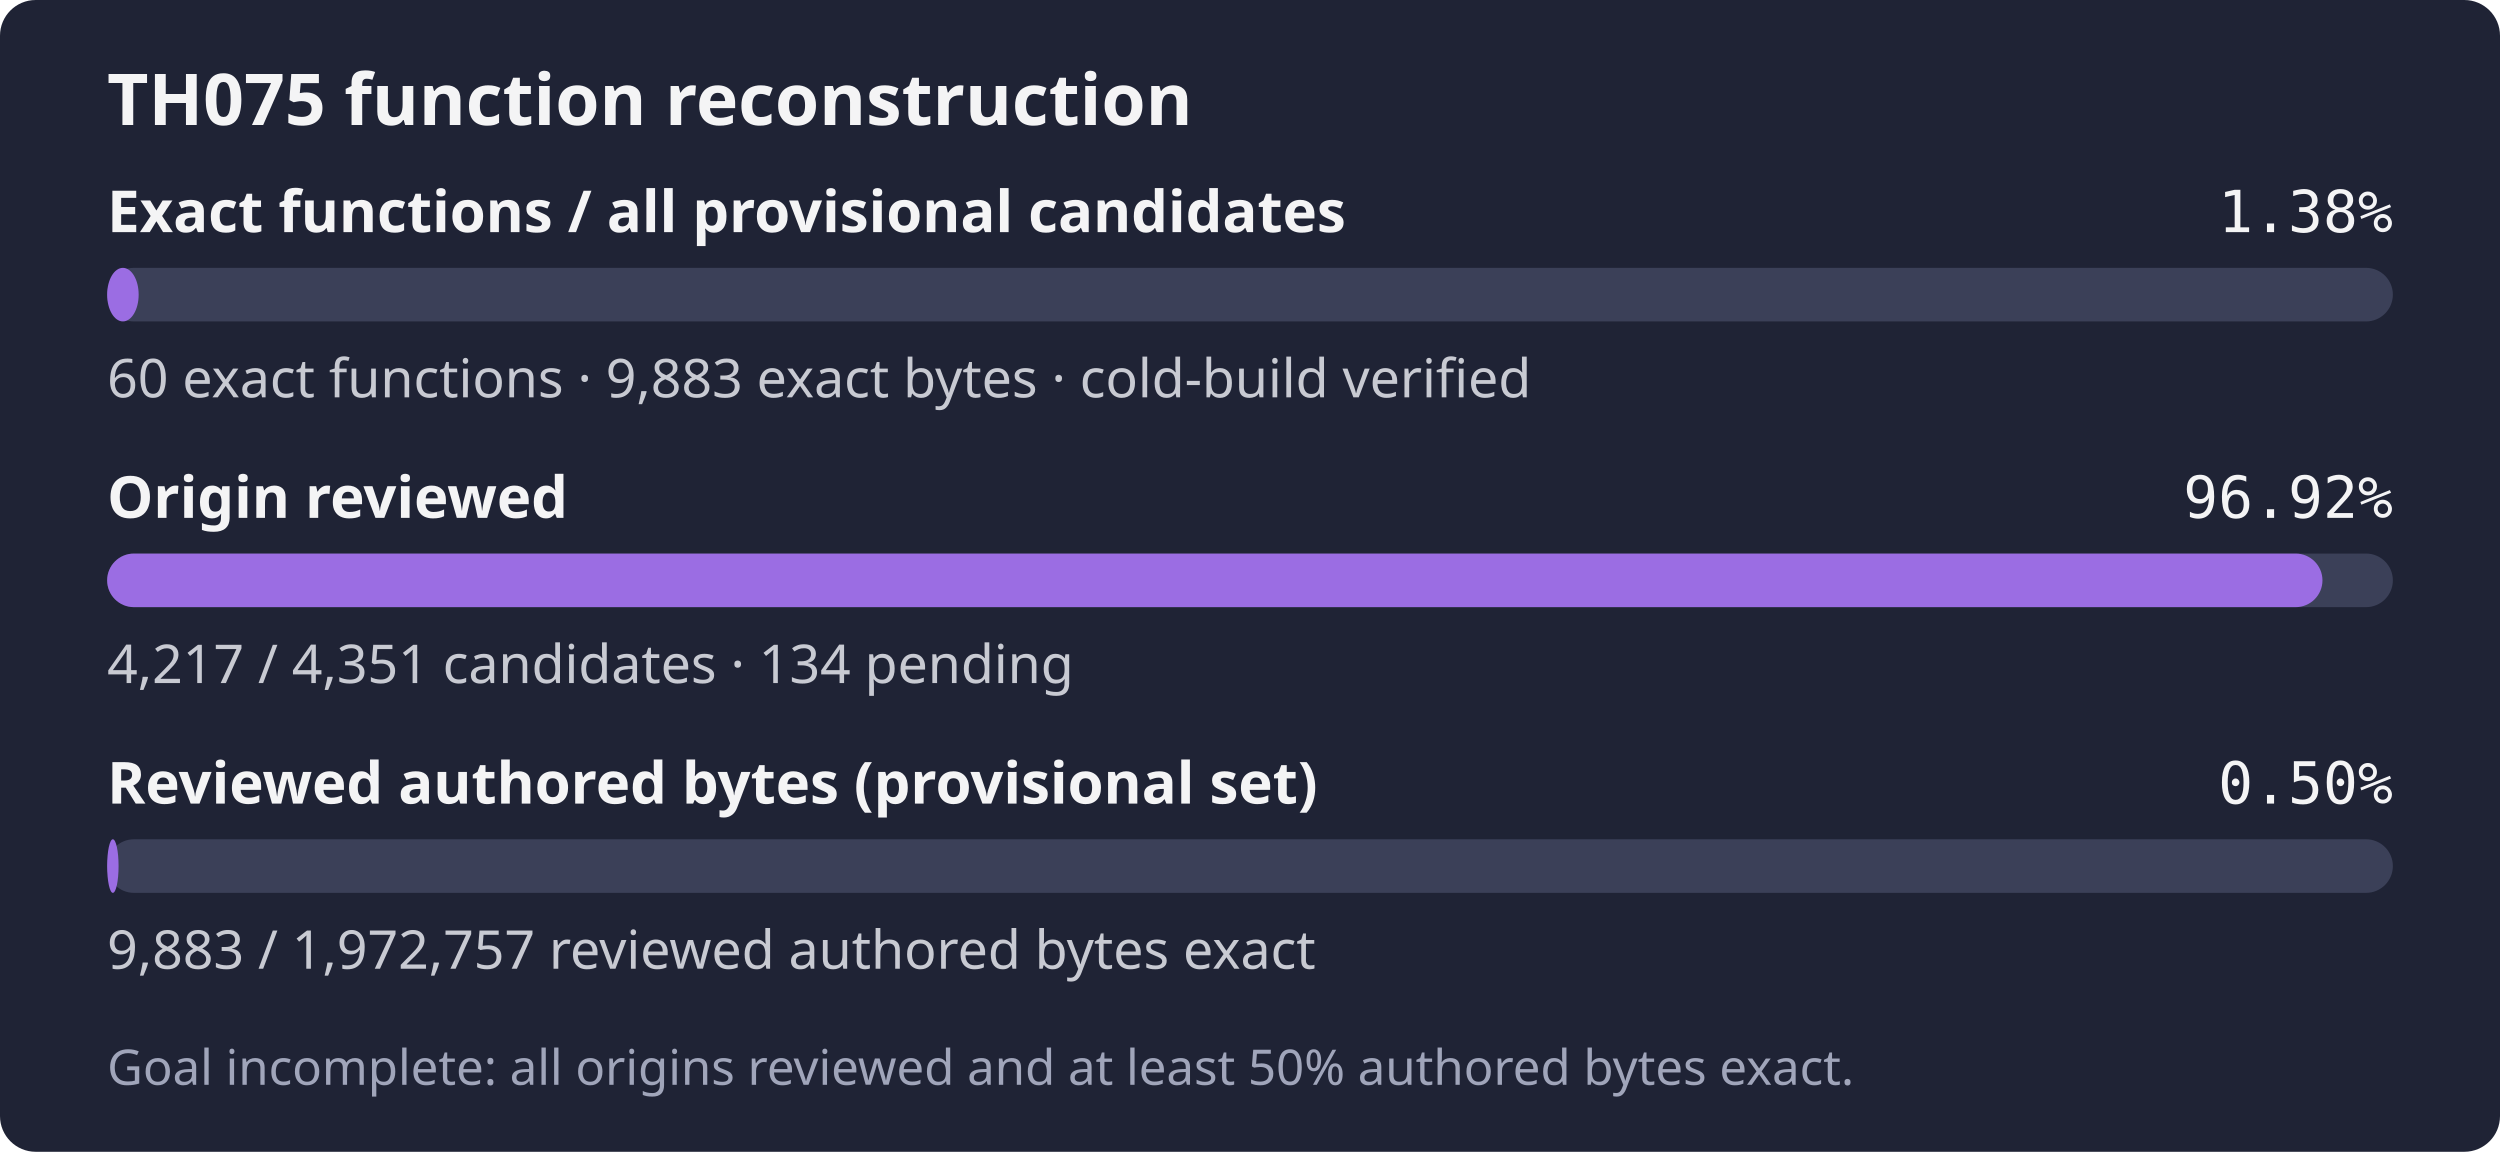
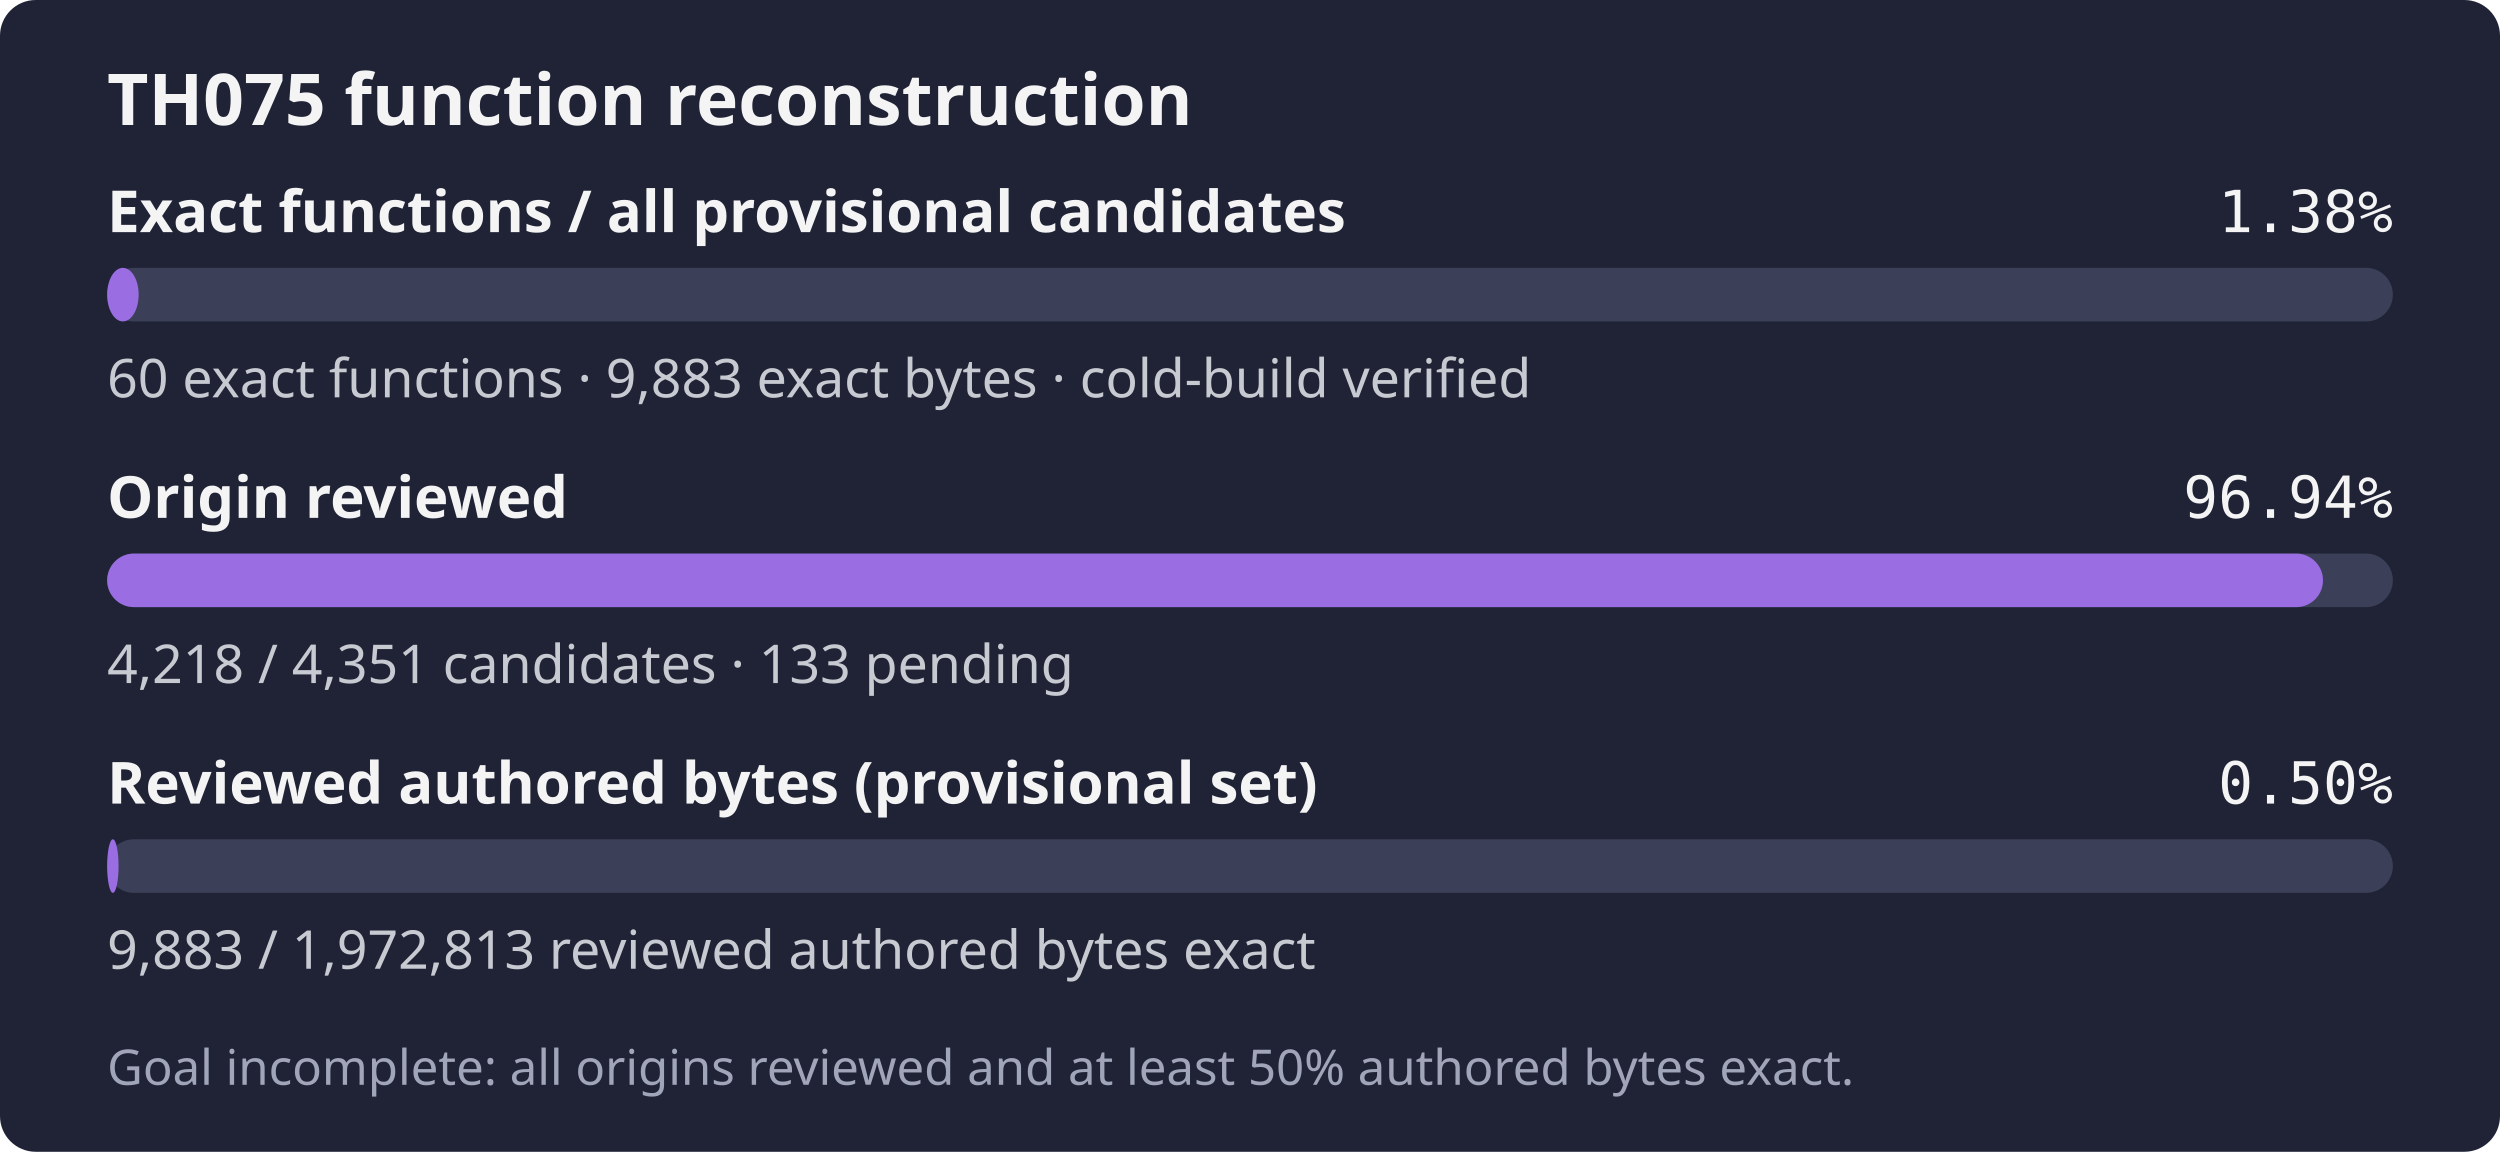
- <svg xmlns="http://www.w3.org/2000/svg" width="560" height="258" role="img" aria-label="TH075: 60 exact functions, 9,883 exact bytes; 4,217 of 4,351 candidates reviewed; Goal incomplete: all origins reviewed and at least 50% authored bytes exact.">
+ <svg xmlns="http://www.w3.org/2000/svg" width="560" height="258" role="img" aria-label="TH075: 60 exact functions, 9,883 exact bytes; 4,218 of 4,351 candidates reviewed; Goal incomplete: all origins reviewed and at least 50% authored bytes exact.">
  <rect width="560" height="258" rx="8" fill="#1f2335" />
  <text x="24" y="28" fill="#f4f4f5" font-family="sans-serif" font-size="16" font-weight="600">TH075 function reconstruction</text>
  <text x="24" y="52" fill="#f4f4f5" font-family="sans-serif" font-size="13" font-weight="600">Exact functions / all provisional candidates</text>
  <text x="536" y="52" fill="#f4f4f5" text-anchor="end" font-family="monospace" font-size="13">1.38%</text>
  <rect x="24" y="60" width="512" height="12" rx="6" fill="#3b4058" />
  <rect x="24" y="60" width="7.06" height="12" rx="6" fill="#9b6de3" />
  <text x="24" y="89" fill="#c8cad2" font-family="sans-serif" font-size="12">60 exact functions · 9,883 exact bytes · cold-build verified</text>
  <text x="24" y="116" fill="#f4f4f5" font-family="sans-serif" font-size="13" font-weight="600">Origin reviewed</text>
-   <text x="536" y="116" fill="#f4f4f5" text-anchor="end" font-family="monospace" font-size="13">96.92%</text>
+   <text x="536" y="116" fill="#f4f4f5" text-anchor="end" font-family="monospace" font-size="13">96.94%</text>
  <rect x="24" y="124" width="512" height="12" rx="6" fill="#3b4058" />
-   <rect x="24" y="124" width="496.23" height="12" rx="6" fill="#9b6de3" />
-   <text x="24" y="153" fill="#c8cad2" font-family="sans-serif" font-size="12">4,217 / 4,351 candidates · 134 pending</text>
+   <rect x="24" y="124" width="496.35" height="12" rx="6" fill="#9b6de3" />
+   <text x="24" y="153" fill="#c8cad2" font-family="sans-serif" font-size="12">4,218 / 4,351 candidates · 133 pending</text>
  <text x="24" y="180" fill="#f4f4f5" font-family="sans-serif" font-size="13" font-weight="600">Reviewed authored bytes (provisional set)</text>
  <text x="536" y="180" fill="#f4f4f5" text-anchor="end" font-family="monospace" font-size="13">0.50%</text>
  <rect x="24" y="188" width="512" height="12" rx="6" fill="#3b4058" />
  <rect x="24" y="188" width="2.56" height="12" rx="6" fill="#9b6de3" />
-   <text x="24" y="217" fill="#c8cad2" font-family="sans-serif" font-size="12">9,883 / 1,972,757 reviewed authored bytes exact</text>
+   <text x="24" y="217" fill="#c8cad2" font-family="sans-serif" font-size="12">9,883 / 1,972,813 reviewed authored bytes exact</text>
  <text x="24" y="243" fill="#a0a5ba" font-family="sans-serif" font-size="11">Goal incomplete: all origins reviewed and at least 50% authored bytes exact.</text>
</svg>
